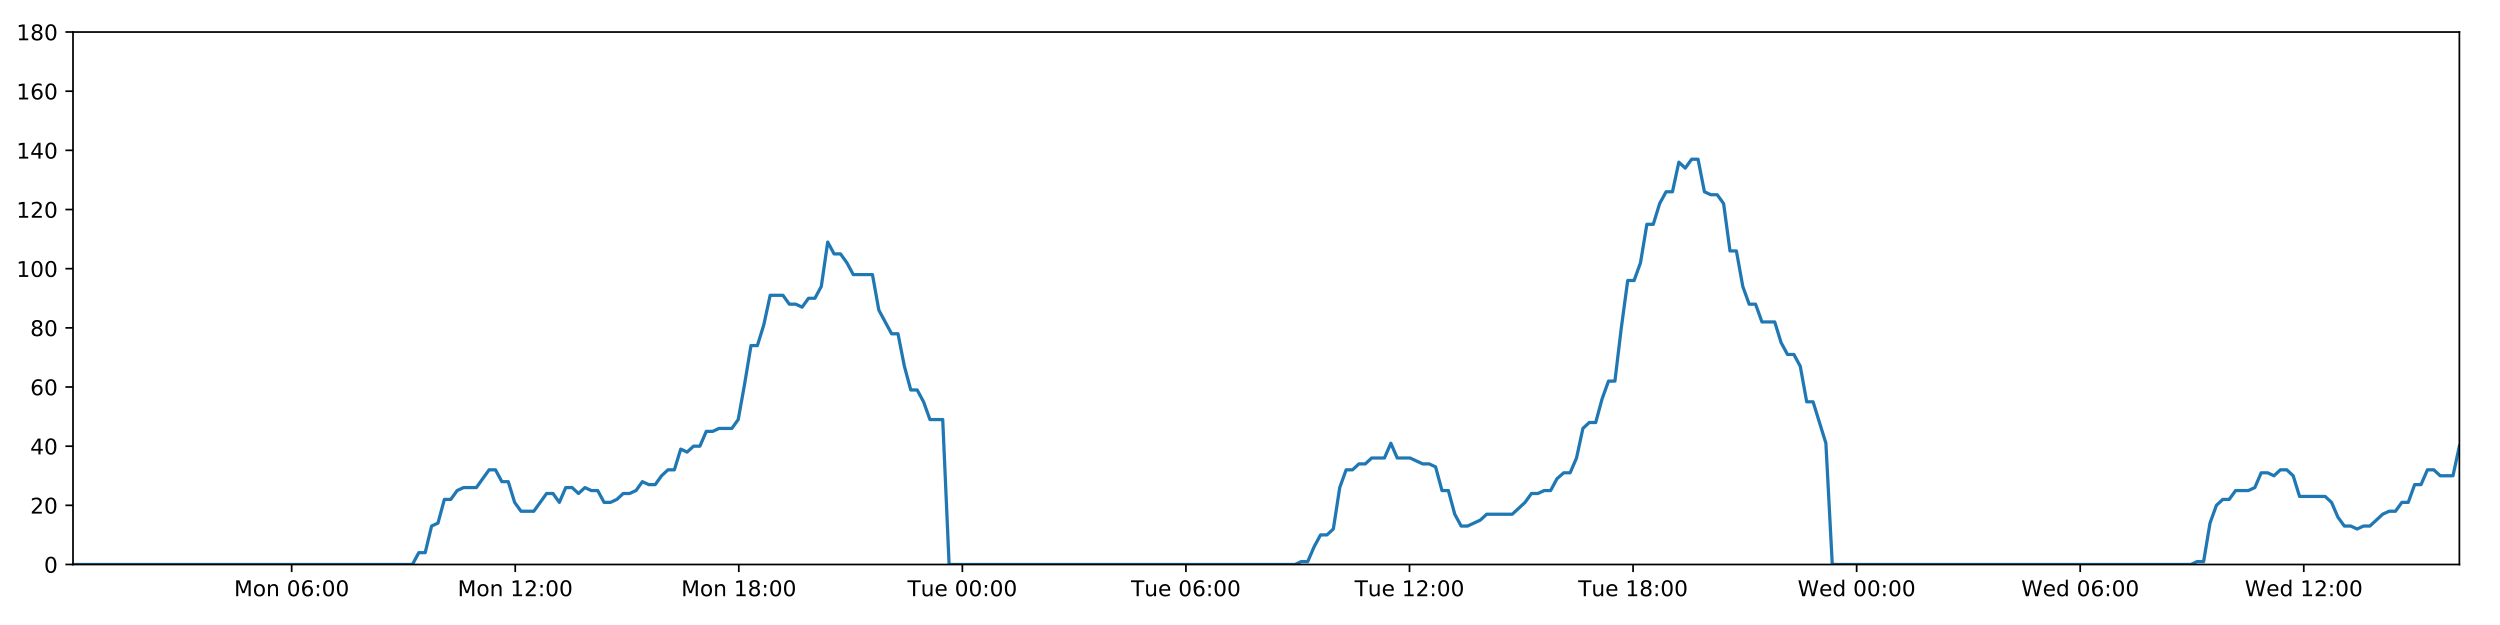
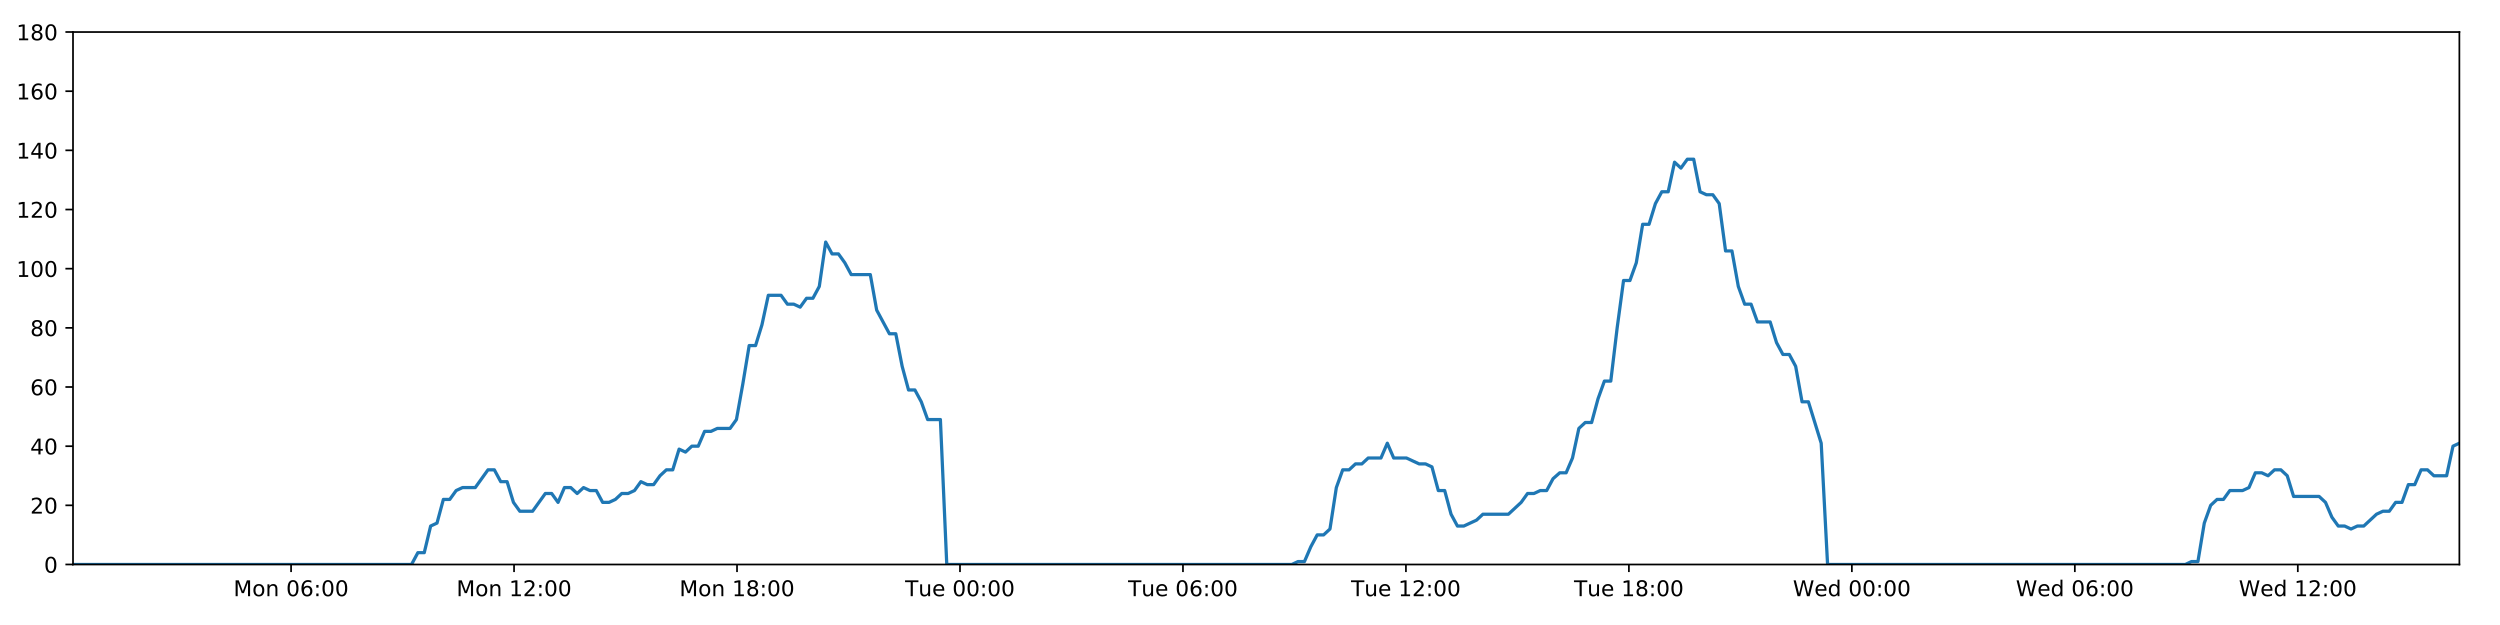
<svg xmlns="http://www.w3.org/2000/svg" xmlns:xlink="http://www.w3.org/1999/xlink" height="288pt" version="1.1" viewBox="0 0 1152 288" width="1152pt">
  <defs>
    <style type="text/css">
*{stroke-linecap:butt;stroke-linejoin:round;}
  </style>
  </defs>
  <g id="figure_1">
    <g id="patch_1">
      <path d="M 0 288  L 1152 288  L 1152 0  L 0 0  z " style="fill:#ffffff;" />
    </g>
    <g id="axes_1">
      <g id="patch_2">
        <path d="M 33.64 260.12  L 1133.28 260.12  L 1133.28 14.76  L 33.64 14.76  z " style="fill:#ffffff;" />
      </g>
      <g id="matplotlib.axis_1">
        <g id="xtick_1">
          <g id="line2d_1">
            <defs>
-               <path d="M 0 0  L 0 3.5  " id="m4a82d91762" style="stroke:#000000;stroke-width:0.8;" />
-             </defs>
-             <g>
-               <use style="stroke:#000000;stroke-width:0.8;" x="134.399" xlink:href="#m4a82d91762" y="260.12" />
+               <path d="M 0 0  L 0 3.5  " id="mca04f855e9" style="stroke:#000000;stroke-width:0.8;" />
+             </defs>
+             <g>
+               <use style="stroke:#000000;stroke-width:0.8;" x="134.129" xlink:href="#mca04f855e9" y="260.12" />
            </g>
          </g>
          <g id="text_1">
            <defs>
              <path d="M 9.812 72.906  L 24.516 72.906  L 43.109 23.297  L 61.812 72.906  L 76.516 72.906  L 76.516 0  L 66.891 0  L 66.891 64.016  L 48.094 14.016  L 38.188 14.016  L 19.391 64.016  L 19.391 0  L 9.812 0  z " id="DejaVuSans-77" />
              <path d="M 30.609 48.391  Q 23.391 48.391 19.188 42.75  Q 14.984 37.109 14.984 27.297  Q 14.984 17.484 19.156 11.844  Q 23.344 6.203 30.609 6.203  Q 37.797 6.203 41.984 11.859  Q 46.188 17.531 46.188 27.297  Q 46.188 37.016 41.984 42.703  Q 37.797 48.391 30.609 48.391  z M 30.609 56  Q 42.328 56 49.016 48.375  Q 55.719 40.766 55.719 27.297  Q 55.719 13.875 49.016 6.219  Q 42.328 -1.422 30.609 -1.422  Q 18.844 -1.422 12.172 6.219  Q 5.516 13.875 5.516 27.297  Q 5.516 40.766 12.172 48.375  Q 18.844 56 30.609 56  z " id="DejaVuSans-111" />
              <path d="M 54.891 33.016  L 54.891 0  L 45.906 0  L 45.906 32.719  Q 45.906 40.484 42.875 44.328  Q 39.844 48.188 33.797 48.188  Q 26.516 48.188 22.312 43.547  Q 18.109 38.922 18.109 30.906  L 18.109 0  L 9.078 0  L 9.078 54.688  L 18.109 54.688  L 18.109 46.188  Q 21.344 51.125 25.703 53.562  Q 30.078 56 35.797 56  Q 45.219 56 50.047 50.172  Q 54.891 44.344 54.891 33.016  z " id="DejaVuSans-110" />
              <path id="DejaVuSans-32" />
              <path d="M 31.781 66.406  Q 24.172 66.406 20.328 58.906  Q 16.5 51.422 16.5 36.375  Q 16.5 21.391 20.328 13.891  Q 24.172 6.391 31.781 6.391  Q 39.453 6.391 43.281 13.891  Q 47.125 21.391 47.125 36.375  Q 47.125 51.422 43.281 58.906  Q 39.453 66.406 31.781 66.406  z M 31.781 74.219  Q 44.047 74.219 50.516 64.516  Q 56.984 54.828 56.984 36.375  Q 56.984 17.969 50.516 8.266  Q 44.047 -1.422 31.781 -1.422  Q 19.531 -1.422 13.062 8.266  Q 6.594 17.969 6.594 36.375  Q 6.594 54.828 13.062 64.516  Q 19.531 74.219 31.781 74.219  z " id="DejaVuSans-48" />
              <path d="M 33.016 40.375  Q 26.375 40.375 22.484 35.828  Q 18.609 31.297 18.609 23.391  Q 18.609 15.531 22.484 10.953  Q 26.375 6.391 33.016 6.391  Q 39.656 6.391 43.531 10.953  Q 47.406 15.531 47.406 23.391  Q 47.406 31.297 43.531 35.828  Q 39.656 40.375 33.016 40.375  z M 52.594 71.297  L 52.594 62.312  Q 48.875 64.062 45.094 64.984  Q 41.312 65.922 37.594 65.922  Q 27.828 65.922 22.672 59.328  Q 17.531 52.734 16.797 39.406  Q 19.672 43.656 24.016 45.922  Q 28.375 48.188 33.594 48.188  Q 44.578 48.188 50.953 41.516  Q 57.328 34.859 57.328 23.391  Q 57.328 12.156 50.688 5.359  Q 44.047 -1.422 33.016 -1.422  Q 20.359 -1.422 13.672 8.266  Q 6.984 17.969 6.984 36.375  Q 6.984 53.656 15.188 63.938  Q 23.391 74.219 37.203 74.219  Q 40.922 74.219 44.703 73.484  Q 48.484 72.75 52.594 71.297  z " id="DejaVuSans-54" />
              <path d="M 11.719 12.406  L 22.016 12.406  L 22.016 0  L 11.719 0  z M 11.719 51.703  L 22.016 51.703  L 22.016 39.312  L 11.719 39.312  z " id="DejaVuSans-58" />
            </defs>
-             <g transform="translate(107.858 274.7184)scale(0.1 -0.1)">
+             <g transform="translate(107.5885 274.7184)scale(0.1 -0.1)">
              <use xlink:href="#DejaVuSans-77" />
              <use x="86.279" xlink:href="#DejaVuSans-111" />
              <use x="147.461" xlink:href="#DejaVuSans-110" />
              <use x="210.84" xlink:href="#DejaVuSans-32" />
              <use x="242.627" xlink:href="#DejaVuSans-48" />
              <use x="306.25" xlink:href="#DejaVuSans-54" />
              <use x="369.873" xlink:href="#DejaVuSans-58" />
              <use x="403.564" xlink:href="#DejaVuSans-48" />
              <use x="467.188" xlink:href="#DejaVuSans-48" />
            </g>
          </g>
        </g>
        <g id="xtick_2">
          <g id="line2d_2">
            <g>
-               <use style="stroke:#000000;stroke-width:0.8;" x="237.419" xlink:href="#m4a82d91762" y="260.12" />
+               <use style="stroke:#000000;stroke-width:0.8;" x="236.874" xlink:href="#mca04f855e9" y="260.12" />
            </g>
          </g>
          <g id="text_2">
            <defs>
              <path d="M 12.406 8.297  L 28.516 8.297  L 28.516 63.922  L 10.984 60.406  L 10.984 69.391  L 28.422 72.906  L 38.281 72.906  L 38.281 8.297  L 54.391 8.297  L 54.391 0  L 12.406 0  z " id="DejaVuSans-49" />
              <path d="M 19.188 8.297  L 53.609 8.297  L 53.609 0  L 7.328 0  L 7.328 8.297  Q 12.938 14.109 22.625 23.891  Q 32.328 33.688 34.812 36.531  Q 39.547 41.844 41.422 45.531  Q 43.312 49.219 43.312 52.781  Q 43.312 58.594 39.234 62.25  Q 35.156 65.922 28.609 65.922  Q 23.969 65.922 18.812 64.312  Q 13.672 62.703 7.812 59.422  L 7.812 69.391  Q 13.766 71.781 18.938 73  Q 24.125 74.219 28.422 74.219  Q 39.75 74.219 46.484 68.547  Q 53.219 62.891 53.219 53.422  Q 53.219 48.922 51.531 44.891  Q 49.859 40.875 45.406 35.406  Q 44.188 33.984 37.641 27.219  Q 31.109 20.453 19.188 8.297  z " id="DejaVuSans-50" />
            </defs>
-             <g transform="translate(210.8783 274.7184)scale(0.1 -0.1)">
+             <g transform="translate(210.3331 274.7184)scale(0.1 -0.1)">
              <use xlink:href="#DejaVuSans-77" />
              <use x="86.279" xlink:href="#DejaVuSans-111" />
              <use x="147.461" xlink:href="#DejaVuSans-110" />
              <use x="210.84" xlink:href="#DejaVuSans-32" />
              <use x="242.627" xlink:href="#DejaVuSans-49" />
              <use x="306.25" xlink:href="#DejaVuSans-50" />
              <use x="369.873" xlink:href="#DejaVuSans-58" />
              <use x="403.564" xlink:href="#DejaVuSans-48" />
              <use x="467.188" xlink:href="#DejaVuSans-48" />
            </g>
          </g>
        </g>
        <g id="xtick_3">
          <g id="line2d_3">
            <g>
-               <use style="stroke:#000000;stroke-width:0.8;" x="340.439" xlink:href="#m4a82d91762" y="260.12" />
+               <use style="stroke:#000000;stroke-width:0.8;" x="339.618" xlink:href="#mca04f855e9" y="260.12" />
            </g>
          </g>
          <g id="text_3">
            <defs>
              <path d="M 31.781 34.625  Q 24.75 34.625 20.719 30.859  Q 16.703 27.094 16.703 20.516  Q 16.703 13.922 20.719 10.156  Q 24.75 6.391 31.781 6.391  Q 38.812 6.391 42.859 10.172  Q 46.922 13.969 46.922 20.516  Q 46.922 27.094 42.891 30.859  Q 38.875 34.625 31.781 34.625  z M 21.922 38.812  Q 15.578 40.375 12.031 44.719  Q 8.5 49.078 8.5 55.328  Q 8.5 64.062 14.719 69.141  Q 20.953 74.219 31.781 74.219  Q 42.672 74.219 48.875 69.141  Q 55.078 64.062 55.078 55.328  Q 55.078 49.078 51.531 44.719  Q 48 40.375 41.703 38.812  Q 48.828 37.156 52.797 32.312  Q 56.781 27.484 56.781 20.516  Q 56.781 9.906 50.312 4.234  Q 43.844 -1.422 31.781 -1.422  Q 19.734 -1.422 13.25 4.234  Q 6.781 9.906 6.781 20.516  Q 6.781 27.484 10.781 32.312  Q 14.797 37.156 21.922 38.812  z M 18.312 54.391  Q 18.312 48.734 21.844 45.562  Q 25.391 42.391 31.781 42.391  Q 38.141 42.391 41.719 45.562  Q 45.312 48.734 45.312 54.391  Q 45.312 60.062 41.719 63.234  Q 38.141 66.406 31.781 66.406  Q 25.391 66.406 21.844 63.234  Q 18.312 60.062 18.312 54.391  z " id="DejaVuSans-56" />
            </defs>
-             <g transform="translate(313.8985 274.7184)scale(0.1 -0.1)">
+             <g transform="translate(313.0778 274.7184)scale(0.1 -0.1)">
              <use xlink:href="#DejaVuSans-77" />
              <use x="86.279" xlink:href="#DejaVuSans-111" />
              <use x="147.461" xlink:href="#DejaVuSans-110" />
              <use x="210.84" xlink:href="#DejaVuSans-32" />
              <use x="242.627" xlink:href="#DejaVuSans-49" />
              <use x="306.25" xlink:href="#DejaVuSans-56" />
              <use x="369.873" xlink:href="#DejaVuSans-58" />
              <use x="403.564" xlink:href="#DejaVuSans-48" />
              <use x="467.188" xlink:href="#DejaVuSans-48" />
            </g>
          </g>
        </g>
        <g id="xtick_4">
          <g id="line2d_4">
            <g>
-               <use style="stroke:#000000;stroke-width:0.8;" x="443.459" xlink:href="#m4a82d91762" y="260.12" />
+               <use style="stroke:#000000;stroke-width:0.8;" x="442.363" xlink:href="#mca04f855e9" y="260.12" />
            </g>
          </g>
          <g id="text_4">
            <defs>
              <path d="M -0.297 72.906  L 61.375 72.906  L 61.375 64.594  L 35.5 64.594  L 35.5 0  L 25.594 0  L 25.594 64.594  L -0.297 64.594  z " id="DejaVuSans-84" />
              <path d="M 8.5 21.578  L 8.5 54.688  L 17.484 54.688  L 17.484 21.922  Q 17.484 14.156 20.5 10.266  Q 23.531 6.391 29.594 6.391  Q 36.859 6.391 41.078 11.031  Q 45.312 15.672 45.312 23.688  L 45.312 54.688  L 54.297 54.688  L 54.297 0  L 45.312 0  L 45.312 8.406  Q 42.047 3.422 37.719 1  Q 33.406 -1.422 27.688 -1.422  Q 18.266 -1.422 13.375 4.438  Q 8.5 10.297 8.5 21.578  z M 31.109 56  z " id="DejaVuSans-117" />
              <path d="M 56.203 29.594  L 56.203 25.203  L 14.891 25.203  Q 15.484 15.922 20.484 11.062  Q 25.484 6.203 34.422 6.203  Q 39.594 6.203 44.453 7.469  Q 49.312 8.734 54.109 11.281  L 54.109 2.781  Q 49.266 0.734 44.188 -0.344  Q 39.109 -1.422 33.891 -1.422  Q 20.797 -1.422 13.156 6.188  Q 5.516 13.812 5.516 26.812  Q 5.516 40.234 12.766 48.109  Q 20.016 56 32.328 56  Q 43.359 56 49.781 48.891  Q 56.203 41.797 56.203 29.594  z M 47.219 32.234  Q 47.125 39.594 43.094 43.984  Q 39.062 48.391 32.422 48.391  Q 24.906 48.391 20.391 44.141  Q 15.875 39.891 15.188 32.172  z " id="DejaVuSans-101" />
            </defs>
-             <g transform="translate(418.1735 274.7184)scale(0.1 -0.1)">
+             <g transform="translate(417.0772 274.7184)scale(0.1 -0.1)">
              <use xlink:href="#DejaVuSans-84" />
              <use x="60.85" xlink:href="#DejaVuSans-117" />
              <use x="124.229" xlink:href="#DejaVuSans-101" />
              <use x="185.752" xlink:href="#DejaVuSans-32" />
              <use x="217.539" xlink:href="#DejaVuSans-48" />
              <use x="281.162" xlink:href="#DejaVuSans-48" />
              <use x="344.785" xlink:href="#DejaVuSans-58" />
              <use x="378.477" xlink:href="#DejaVuSans-48" />
              <use x="442.1" xlink:href="#DejaVuSans-48" />
            </g>
          </g>
        </g>
        <g id="xtick_5">
          <g id="line2d_5">
            <g>
-               <use style="stroke:#000000;stroke-width:0.8;" x="546.48" xlink:href="#m4a82d91762" y="260.12" />
+               <use style="stroke:#000000;stroke-width:0.8;" x="545.108" xlink:href="#mca04f855e9" y="260.12" />
            </g>
          </g>
          <g id="text_5">
-             <g transform="translate(521.1938 274.7184)scale(0.1 -0.1)">
+             <g transform="translate(519.8219 274.7184)scale(0.1 -0.1)">
              <use xlink:href="#DejaVuSans-84" />
              <use x="60.85" xlink:href="#DejaVuSans-117" />
              <use x="124.229" xlink:href="#DejaVuSans-101" />
              <use x="185.752" xlink:href="#DejaVuSans-32" />
              <use x="217.539" xlink:href="#DejaVuSans-48" />
              <use x="281.162" xlink:href="#DejaVuSans-54" />
              <use x="344.785" xlink:href="#DejaVuSans-58" />
              <use x="378.477" xlink:href="#DejaVuSans-48" />
              <use x="442.1" xlink:href="#DejaVuSans-48" />
            </g>
          </g>
        </g>
        <g id="xtick_6">
          <g id="line2d_6">
            <g>
-               <use style="stroke:#000000;stroke-width:0.8;" x="649.5" xlink:href="#m4a82d91762" y="260.12" />
+               <use style="stroke:#000000;stroke-width:0.8;" x="647.853" xlink:href="#mca04f855e9" y="260.12" />
            </g>
          </g>
          <g id="text_6">
-             <g transform="translate(624.214 274.7184)scale(0.1 -0.1)">
+             <g transform="translate(622.5666 274.7184)scale(0.1 -0.1)">
              <use xlink:href="#DejaVuSans-84" />
              <use x="60.85" xlink:href="#DejaVuSans-117" />
              <use x="124.229" xlink:href="#DejaVuSans-101" />
              <use x="185.752" xlink:href="#DejaVuSans-32" />
              <use x="217.539" xlink:href="#DejaVuSans-49" />
              <use x="281.162" xlink:href="#DejaVuSans-50" />
              <use x="344.785" xlink:href="#DejaVuSans-58" />
              <use x="378.477" xlink:href="#DejaVuSans-48" />
              <use x="442.1" xlink:href="#DejaVuSans-48" />
            </g>
          </g>
        </g>
        <g id="xtick_7">
          <g id="line2d_7">
            <g>
-               <use style="stroke:#000000;stroke-width:0.8;" x="752.52" xlink:href="#m4a82d91762" y="260.12" />
+               <use style="stroke:#000000;stroke-width:0.8;" x="750.597" xlink:href="#mca04f855e9" y="260.12" />
            </g>
          </g>
          <g id="text_7">
-             <g transform="translate(727.2343 274.7184)scale(0.1 -0.1)">
+             <g transform="translate(725.3113 274.7184)scale(0.1 -0.1)">
              <use xlink:href="#DejaVuSans-84" />
              <use x="60.85" xlink:href="#DejaVuSans-117" />
              <use x="124.229" xlink:href="#DejaVuSans-101" />
              <use x="185.752" xlink:href="#DejaVuSans-32" />
              <use x="217.539" xlink:href="#DejaVuSans-49" />
              <use x="281.162" xlink:href="#DejaVuSans-56" />
              <use x="344.785" xlink:href="#DejaVuSans-58" />
              <use x="378.477" xlink:href="#DejaVuSans-48" />
              <use x="442.1" xlink:href="#DejaVuSans-48" />
            </g>
          </g>
        </g>
        <g id="xtick_8">
          <g id="line2d_8">
            <g>
-               <use style="stroke:#000000;stroke-width:0.8;" x="855.541" xlink:href="#m4a82d91762" y="260.12" />
+               <use style="stroke:#000000;stroke-width:0.8;" x="853.342" xlink:href="#mca04f855e9" y="260.12" />
            </g>
          </g>
          <g id="text_8">
            <defs>
              <path d="M 3.328 72.906  L 13.281 72.906  L 28.609 11.281  L 43.891 72.906  L 54.984 72.906  L 70.312 11.281  L 85.594 72.906  L 95.609 72.906  L 77.297 0  L 64.891 0  L 49.516 63.281  L 33.984 0  L 21.578 0  z " id="DejaVuSans-87" />
              <path d="M 45.406 46.391  L 45.406 75.984  L 54.391 75.984  L 54.391 0  L 45.406 0  L 45.406 8.203  Q 42.578 3.328 38.25 0.953  Q 33.938 -1.422 27.875 -1.422  Q 17.969 -1.422 11.734 6.484  Q 5.516 14.406 5.516 27.297  Q 5.516 40.188 11.734 48.094  Q 17.969 56 27.875 56  Q 33.938 56 38.25 53.625  Q 42.578 51.266 45.406 46.391  z M 14.797 27.297  Q 14.797 17.391 18.875 11.75  Q 22.953 6.109 30.078 6.109  Q 37.203 6.109 41.297 11.75  Q 45.406 17.391 45.406 27.297  Q 45.406 37.203 41.297 42.844  Q 37.203 48.484 30.078 48.484  Q 22.953 48.484 18.875 42.844  Q 14.797 37.203 14.797 27.297  z " id="DejaVuSans-100" />
            </defs>
-             <g transform="translate(828.3515 274.7184)scale(0.1 -0.1)">
+             <g transform="translate(826.1528 274.7184)scale(0.1 -0.1)">
              <use xlink:href="#DejaVuSans-87" />
              <use x="98.799" xlink:href="#DejaVuSans-101" />
              <use x="160.322" xlink:href="#DejaVuSans-100" />
              <use x="223.799" xlink:href="#DejaVuSans-32" />
              <use x="255.586" xlink:href="#DejaVuSans-48" />
              <use x="319.209" xlink:href="#DejaVuSans-48" />
              <use x="382.832" xlink:href="#DejaVuSans-58" />
              <use x="416.523" xlink:href="#DejaVuSans-48" />
              <use x="480.146" xlink:href="#DejaVuSans-48" />
            </g>
          </g>
        </g>
        <g id="xtick_9">
          <g id="line2d_9">
            <g>
-               <use style="stroke:#000000;stroke-width:0.8;" x="958.561" xlink:href="#m4a82d91762" y="260.12" />
+               <use style="stroke:#000000;stroke-width:0.8;" x="956.087" xlink:href="#mca04f855e9" y="260.12" />
            </g>
          </g>
          <g id="text_9">
-             <g transform="translate(931.3717 274.7184)scale(0.1 -0.1)">
+             <g transform="translate(928.8975 274.7184)scale(0.1 -0.1)">
              <use xlink:href="#DejaVuSans-87" />
              <use x="98.799" xlink:href="#DejaVuSans-101" />
              <use x="160.322" xlink:href="#DejaVuSans-100" />
              <use x="223.799" xlink:href="#DejaVuSans-32" />
              <use x="255.586" xlink:href="#DejaVuSans-48" />
              <use x="319.209" xlink:href="#DejaVuSans-54" />
              <use x="382.832" xlink:href="#DejaVuSans-58" />
              <use x="416.523" xlink:href="#DejaVuSans-48" />
              <use x="480.146" xlink:href="#DejaVuSans-48" />
            </g>
          </g>
        </g>
        <g id="xtick_10">
          <g id="line2d_10">
            <g>
-               <use style="stroke:#000000;stroke-width:0.8;" x="1061.581" xlink:href="#m4a82d91762" y="260.12" />
+               <use style="stroke:#000000;stroke-width:0.8;" x="1058.831" xlink:href="#mca04f855e9" y="260.12" />
            </g>
          </g>
          <g id="text_10">
-             <g transform="translate(1034.392 274.7184)scale(0.1 -0.1)">
+             <g transform="translate(1031.642 274.7184)scale(0.1 -0.1)">
              <use xlink:href="#DejaVuSans-87" />
              <use x="98.799" xlink:href="#DejaVuSans-101" />
              <use x="160.322" xlink:href="#DejaVuSans-100" />
              <use x="223.799" xlink:href="#DejaVuSans-32" />
              <use x="255.586" xlink:href="#DejaVuSans-49" />
              <use x="319.209" xlink:href="#DejaVuSans-50" />
              <use x="382.832" xlink:href="#DejaVuSans-58" />
              <use x="416.523" xlink:href="#DejaVuSans-48" />
              <use x="480.146" xlink:href="#DejaVuSans-48" />
            </g>
          </g>
        </g>
      </g>
      <g id="matplotlib.axis_2">
        <g id="ytick_1">
          <g id="line2d_11">
            <defs>
-               <path d="M 0 0  L -3.5 0  " id="mbf2e0406b9" style="stroke:#000000;stroke-width:0.8;" />
-             </defs>
-             <g>
-               <use style="stroke:#000000;stroke-width:0.8;" x="33.64" xlink:href="#mbf2e0406b9" y="260.12" />
+               <path d="M 0 0  L -3.5 0  " id="mad9964bbf0" style="stroke:#000000;stroke-width:0.8;" />
+             </defs>
+             <g>
+               <use style="stroke:#000000;stroke-width:0.8;" x="33.64" xlink:href="#mad9964bbf0" y="260.12" />
            </g>
          </g>
          <g id="text_11">
            <g transform="translate(20.2775 263.9192)scale(0.1 -0.1)">
              <use xlink:href="#DejaVuSans-48" />
            </g>
          </g>
        </g>
        <g id="ytick_2">
          <g id="line2d_12">
            <g>
-               <use style="stroke:#000000;stroke-width:0.8;" x="33.64" xlink:href="#mbf2e0406b9" y="232.858" />
+               <use style="stroke:#000000;stroke-width:0.8;" x="33.64" xlink:href="#mad9964bbf0" y="232.858" />
            </g>
          </g>
          <g id="text_12">
            <g transform="translate(13.915 236.657)scale(0.1 -0.1)">
              <use xlink:href="#DejaVuSans-50" />
              <use x="63.623" xlink:href="#DejaVuSans-48" />
            </g>
          </g>
        </g>
        <g id="ytick_3">
          <g id="line2d_13">
            <g>
-               <use style="stroke:#000000;stroke-width:0.8;" x="33.64" xlink:href="#mbf2e0406b9" y="205.596" />
+               <use style="stroke:#000000;stroke-width:0.8;" x="33.64" xlink:href="#mad9964bbf0" y="205.596" />
            </g>
          </g>
          <g id="text_13">
            <defs>
              <path d="M 37.797 64.312  L 12.891 25.391  L 37.797 25.391  z M 35.203 72.906  L 47.609 72.906  L 47.609 25.391  L 58.016 25.391  L 58.016 17.188  L 47.609 17.188  L 47.609 0  L 37.797 0  L 37.797 17.188  L 4.891 17.188  L 4.891 26.703  z " id="DejaVuSans-52" />
            </defs>
            <g transform="translate(13.915 209.3948)scale(0.1 -0.1)">
              <use xlink:href="#DejaVuSans-52" />
              <use x="63.623" xlink:href="#DejaVuSans-48" />
            </g>
          </g>
        </g>
        <g id="ytick_4">
          <g id="line2d_14">
            <g>
-               <use style="stroke:#000000;stroke-width:0.8;" x="33.64" xlink:href="#mbf2e0406b9" y="178.333" />
+               <use style="stroke:#000000;stroke-width:0.8;" x="33.64" xlink:href="#mad9964bbf0" y="178.333" />
            </g>
          </g>
          <g id="text_14">
            <g transform="translate(13.915 182.1326)scale(0.1 -0.1)">
              <use xlink:href="#DejaVuSans-54" />
              <use x="63.623" xlink:href="#DejaVuSans-48" />
            </g>
          </g>
        </g>
        <g id="ytick_5">
          <g id="line2d_15">
            <g>
-               <use style="stroke:#000000;stroke-width:0.8;" x="33.64" xlink:href="#mbf2e0406b9" y="151.071" />
+               <use style="stroke:#000000;stroke-width:0.8;" x="33.64" xlink:href="#mad9964bbf0" y="151.071" />
            </g>
          </g>
          <g id="text_15">
            <g transform="translate(13.915 154.8703)scale(0.1 -0.1)">
              <use xlink:href="#DejaVuSans-56" />
              <use x="63.623" xlink:href="#DejaVuSans-48" />
            </g>
          </g>
        </g>
        <g id="ytick_6">
          <g id="line2d_16">
            <g>
-               <use style="stroke:#000000;stroke-width:0.8;" x="33.64" xlink:href="#mbf2e0406b9" y="123.809" />
+               <use style="stroke:#000000;stroke-width:0.8;" x="33.64" xlink:href="#mad9964bbf0" y="123.809" />
            </g>
          </g>
          <g id="text_16">
            <g transform="translate(7.5525 127.6081)scale(0.1 -0.1)">
              <use xlink:href="#DejaVuSans-49" />
              <use x="63.623" xlink:href="#DejaVuSans-48" />
              <use x="127.246" xlink:href="#DejaVuSans-48" />
            </g>
          </g>
        </g>
        <g id="ytick_7">
          <g id="line2d_17">
            <g>
-               <use style="stroke:#000000;stroke-width:0.8;" x="33.64" xlink:href="#mbf2e0406b9" y="96.547" />
+               <use style="stroke:#000000;stroke-width:0.8;" x="33.64" xlink:href="#mad9964bbf0" y="96.547" />
            </g>
          </g>
          <g id="text_17">
            <g transform="translate(7.5525 100.3459)scale(0.1 -0.1)">
              <use xlink:href="#DejaVuSans-49" />
              <use x="63.623" xlink:href="#DejaVuSans-50" />
              <use x="127.246" xlink:href="#DejaVuSans-48" />
            </g>
          </g>
        </g>
        <g id="ytick_8">
          <g id="line2d_18">
            <g>
-               <use style="stroke:#000000;stroke-width:0.8;" x="33.64" xlink:href="#mbf2e0406b9" y="69.284" />
+               <use style="stroke:#000000;stroke-width:0.8;" x="33.64" xlink:href="#mad9964bbf0" y="69.284" />
            </g>
          </g>
          <g id="text_18">
            <g transform="translate(7.5525 73.08366)scale(0.1 -0.1)">
              <use xlink:href="#DejaVuSans-49" />
              <use x="63.623" xlink:href="#DejaVuSans-52" />
              <use x="127.246" xlink:href="#DejaVuSans-48" />
            </g>
          </g>
        </g>
        <g id="ytick_9">
          <g id="line2d_19">
            <g>
-               <use style="stroke:#000000;stroke-width:0.8;" x="33.64" xlink:href="#mbf2e0406b9" y="42.022" />
+               <use style="stroke:#000000;stroke-width:0.8;" x="33.64" xlink:href="#mad9964bbf0" y="42.022" />
            </g>
          </g>
          <g id="text_19">
            <g transform="translate(7.5525 45.82144)scale(0.1 -0.1)">
              <use xlink:href="#DejaVuSans-49" />
              <use x="63.623" xlink:href="#DejaVuSans-54" />
              <use x="127.246" xlink:href="#DejaVuSans-48" />
            </g>
          </g>
        </g>
        <g id="ytick_10">
          <g id="line2d_20">
            <g>
-               <use style="stroke:#000000;stroke-width:0.8;" x="33.64" xlink:href="#mbf2e0406b9" y="14.76" />
+               <use style="stroke:#000000;stroke-width:0.8;" x="33.64" xlink:href="#mad9964bbf0" y="14.76" />
            </g>
          </g>
          <g id="text_20">
            <g transform="translate(7.5525 18.55922)scale(0.1 -0.1)">
              <use xlink:href="#DejaVuSans-49" />
              <use x="63.623" xlink:href="#DejaVuSans-56" />
              <use x="127.246" xlink:href="#DejaVuSans-48" />
            </g>
          </g>
        </g>
      </g>
      <g id="line2d_21">
-         <path clip-path="url(#pd289b47bf3)" d="M 33.64 260.12  L 190.041 260.12  L 192.985 254.668  L 195.928 254.668  L 198.878 242.4  L 201.819 241.036  L 204.761 230.132  L 207.712 230.132  L 210.664 226.042  L 213.608 224.679  L 219.494 224.679  L 225.377 216.5  L 228.319 216.5  L 231.261 221.953  L 234.204 221.953  L 237.145 231.495  L 240.09 235.584  L 245.975 235.584  L 251.866 227.405  L 254.807 227.405  L 257.749 231.495  L 260.693 224.679  L 263.634 224.679  L 266.575 227.405  L 269.529 224.679  L 272.473 226.042  L 275.416 226.042  L 278.358 231.495  L 281.301 231.495  L 284.242 230.132  L 287.182 227.405  L 290.124 227.405  L 293.07 226.042  L 296.016 221.953  L 298.961 223.316  L 301.909 223.316  L 304.853 219.227  L 307.796 216.5  L 310.738 216.5  L 313.681 206.959  L 316.624 208.322  L 319.567 205.596  L 322.512 205.596  L 325.455 198.78  L 328.397 198.78  L 331.339 197.417  L 337.228 197.417  L 340.169 193.328  L 343.112 176.97  L 346.054 159.25  L 349 159.25  L 351.95 149.708  L 354.895 136.077  L 360.785 136.077  L 363.729 140.166  L 366.671 140.166  L 369.617 141.529  L 372.561 137.44  L 375.505 137.44  L 378.452 131.988  L 381.406 111.541  L 384.35 116.993  L 387.298 116.993  L 390.243 121.083  L 393.195 126.535  L 402.024 126.535  L 404.966 142.892  L 410.849 153.797  L 413.797 153.797  L 416.739 168.792  L 419.684 179.696  L 422.626 179.696  L 425.57 185.149  L 428.514 193.328  L 434.406 193.328  L 437.35 260.12  L 596.766 260.12  L 599.662 258.757  L 602.613 258.757  L 605.555 251.941  L 608.497 246.489  L 611.447 246.489  L 614.402 243.763  L 617.347 224.679  L 620.293 216.5  L 623.236 216.5  L 626.18 213.774  L 629.123 213.774  L 632.067 211.048  L 637.955 211.048  L 640.901 204.232  L 643.846 211.048  L 649.731 211.048  L 655.622 213.774  L 658.572 213.774  L 661.517 215.137  L 664.461 226.042  L 667.405 226.042  L 670.348 236.947  L 673.295 242.4  L 676.237 242.4  L 682.123 239.673  L 685.069 236.947  L 696.853 236.947  L 702.744 231.495  L 705.692 227.405  L 708.637 227.405  L 711.582 226.042  L 714.524 226.042  L 717.468 220.59  L 720.565 217.864  L 723.513 217.864  L 726.458 211.048  L 729.402 197.417  L 732.347 194.691  L 735.295 194.691  L 738.248 183.786  L 741.2 175.607  L 744.149 175.607  L 747.099 151.071  L 750.047 129.261  L 752.994 129.261  L 755.937 121.083  L 758.88 103.362  L 761.824 103.362  L 764.77 93.82  L 767.725 88.368  L 770.669 88.368  L 773.612 74.737  L 776.56 77.463  L 779.513 73.374  L 782.456 73.374  L 785.4 88.368  L 788.348 89.731  L 791.292 89.731  L 794.241 93.82  L 797.184 115.63  L 800.13 115.63  L 803.075 131.988  L 806.018 140.166  L 808.961 140.166  L 811.904 148.345  L 817.787 148.345  L 820.735 157.887  L 823.679 163.339  L 826.627 163.339  L 829.569 168.792  L 832.518 185.149  L 835.461 185.149  L 841.367 204.232  L 844.316 260.12  L 1009.588 260.12  L 1012.484 258.757  L 1015.427 258.757  L 1018.373 241.036  L 1021.323 232.858  L 1024.268 230.132  L 1027.213 230.132  L 1030.172 226.042  L 1036.064 226.042  L 1039.015 224.679  L 1041.961 217.864  L 1044.906 217.864  L 1047.851 219.227  L 1050.802 216.5  L 1053.75 216.5  L 1056.694 219.227  L 1059.638 228.768  L 1071.431 228.768  L 1074.375 231.495  L 1077.318 238.31  L 1080.267 242.4  L 1083.216 242.4  L 1086.161 243.763  L 1089.109 242.4  L 1092.051 242.4  L 1097.943 236.947  L 1100.888 235.584  L 1103.831 235.584  L 1106.776 231.495  L 1109.72 231.495  L 1112.665 223.316  L 1115.608 223.316  L 1118.553 216.5  L 1121.497 216.5  L 1124.446 219.227  L 1130.331 219.227  L 1133.28 205.596  L 1133.28 205.596  " style="fill:none;stroke:#1f77b4;stroke-linecap:square;stroke-width:1.5;" />
+         <path clip-path="url(#p5c9d222d93)" d="M 33.64 260.12  L 189.622 260.12  L 192.559 254.668  L 195.494 254.668  L 198.436 242.4  L 201.369 241.036  L 204.303 230.132  L 207.246 230.132  L 210.191 226.042  L 213.127 224.679  L 218.996 224.679  L 224.864 216.5  L 227.798 216.5  L 230.732 221.953  L 233.667 221.953  L 236.6 231.495  L 239.538 235.584  L 245.407 235.584  L 251.282 227.405  L 254.215 227.405  L 257.15 231.495  L 260.086 224.679  L 263.019 224.679  L 265.952 227.405  L 268.898 224.679  L 271.834 226.042  L 274.769 226.042  L 277.704 231.495  L 280.639 231.495  L 283.571 230.132  L 286.504 227.405  L 289.438 227.405  L 292.376 226.042  L 295.314 221.953  L 298.251 223.316  L 301.191 223.316  L 304.127 219.227  L 307.063 216.5  L 309.997 216.5  L 312.931 206.959  L 315.867 208.322  L 318.802 205.596  L 321.739 205.596  L 324.674 198.78  L 327.608 198.78  L 330.543 197.417  L 336.415 197.417  L 339.349 193.328  L 342.284 176.97  L 345.218 159.25  L 348.156 159.25  L 351.098 149.708  L 354.036 136.077  L 359.91 136.077  L 362.846 140.166  L 365.78 140.166  L 368.718 141.529  L 371.655 137.44  L 374.59 137.44  L 377.53 131.988  L 380.476 111.541  L 383.412 116.993  L 386.352 116.993  L 389.289 121.083  L 392.233 126.535  L 401.038 126.535  L 403.973 142.892  L 409.84 153.797  L 412.78 153.797  L 415.714 168.792  L 418.651 179.696  L 421.586 179.696  L 424.522 185.149  L 427.458 193.328  L 433.334 193.328  L 436.27 260.12  L 595.26 260.12  L 598.148 258.757  L 601.091 258.757  L 604.025 251.941  L 606.96 246.489  L 609.902 246.489  L 612.849 243.763  L 615.785 224.679  L 618.723 216.5  L 621.659 216.5  L 624.595 213.774  L 627.53 213.774  L 630.466 211.048  L 636.338 211.048  L 639.276 204.232  L 642.214 211.048  L 648.083 211.048  L 653.958 213.774  L 656.9 213.774  L 659.837 215.137  L 662.773 226.042  L 665.71 226.042  L 668.645 236.947  L 671.584 242.4  L 674.518 242.4  L 680.388 239.673  L 683.326 236.947  L 695.079 236.947  L 700.955 231.495  L 703.894 227.405  L 706.831 227.405  L 709.769 226.042  L 712.703 226.042  L 715.639 220.59  L 718.728 217.864  L 721.667 217.864  L 724.605 211.048  L 727.541 197.417  L 730.478 194.691  L 733.418 194.691  L 736.363 183.786  L 739.308 175.607  L 742.248 175.607  L 745.19 151.071  L 748.131 129.261  L 751.07 129.261  L 754.005 121.083  L 756.94 103.362  L 759.877 103.362  L 762.814 93.82  L 765.761 88.368  L 768.697 88.368  L 771.632 74.737  L 774.573 77.463  L 777.517 73.374  L 780.453 73.374  L 783.389 88.368  L 786.329 89.731  L 789.265 89.731  L 792.206 93.82  L 795.142 115.63  L 798.08 115.63  L 801.016 131.988  L 803.952 140.166  L 806.887 140.166  L 809.822 148.345  L 815.69 148.345  L 818.629 157.887  L 821.565 163.339  L 824.506 163.339  L 827.44 168.792  L 830.381 185.149  L 833.316 185.149  L 839.206 204.232  L 842.147 260.12  L 1006.977 260.12  L 1009.866 258.757  L 1012.801 258.757  L 1015.739 241.036  L 1018.681 232.858  L 1021.618 230.132  L 1024.555 230.132  L 1027.506 226.042  L 1033.382 226.042  L 1036.326 224.679  L 1039.264 217.864  L 1042.201 217.864  L 1045.138 219.227  L 1048.081 216.5  L 1051.021 216.5  L 1053.957 219.227  L 1056.893 228.768  L 1068.654 228.768  L 1071.591 231.495  L 1074.526 238.31  L 1077.467 242.4  L 1080.408 242.4  L 1083.345 243.763  L 1086.286 242.4  L 1089.22 242.4  L 1095.096 236.947  L 1098.033 235.584  L 1100.968 235.584  L 1103.905 231.495  L 1106.842 231.495  L 1109.778 223.316  L 1112.713 223.316  L 1115.651 216.5  L 1118.587 216.5  L 1121.528 219.227  L 1127.397 219.227  L 1130.338 205.596  L 1133.28 204.232  L 1133.28 204.232  " style="fill:none;stroke:#1f77b4;stroke-linecap:square;stroke-width:1.5;" />
      </g>
      <g id="patch_3">
        <path d="M 33.64 260.12  L 33.64 14.76  " style="fill:none;stroke:#000000;stroke-linecap:square;stroke-linejoin:miter;stroke-width:0.8;" />
      </g>
      <g id="patch_4">
        <path d="M 1133.28 260.12  L 1133.28 14.76  " style="fill:none;stroke:#000000;stroke-linecap:square;stroke-linejoin:miter;stroke-width:0.8;" />
      </g>
      <g id="patch_5">
        <path d="M 33.64 260.12  L 1133.28 260.12  " style="fill:none;stroke:#000000;stroke-linecap:square;stroke-linejoin:miter;stroke-width:0.8;" />
      </g>
      <g id="patch_6">
        <path d="M 33.64 14.76  L 1133.28 14.76  " style="fill:none;stroke:#000000;stroke-linecap:square;stroke-linejoin:miter;stroke-width:0.8;" />
      </g>
    </g>
  </g>
  <defs>
-     <clipPath id="pd289b47bf3">
+     <clipPath id="p5c9d222d93">
      <rect height="245.36" width="1099.64" x="33.64" y="14.76" />
    </clipPath>
  </defs>
</svg>
